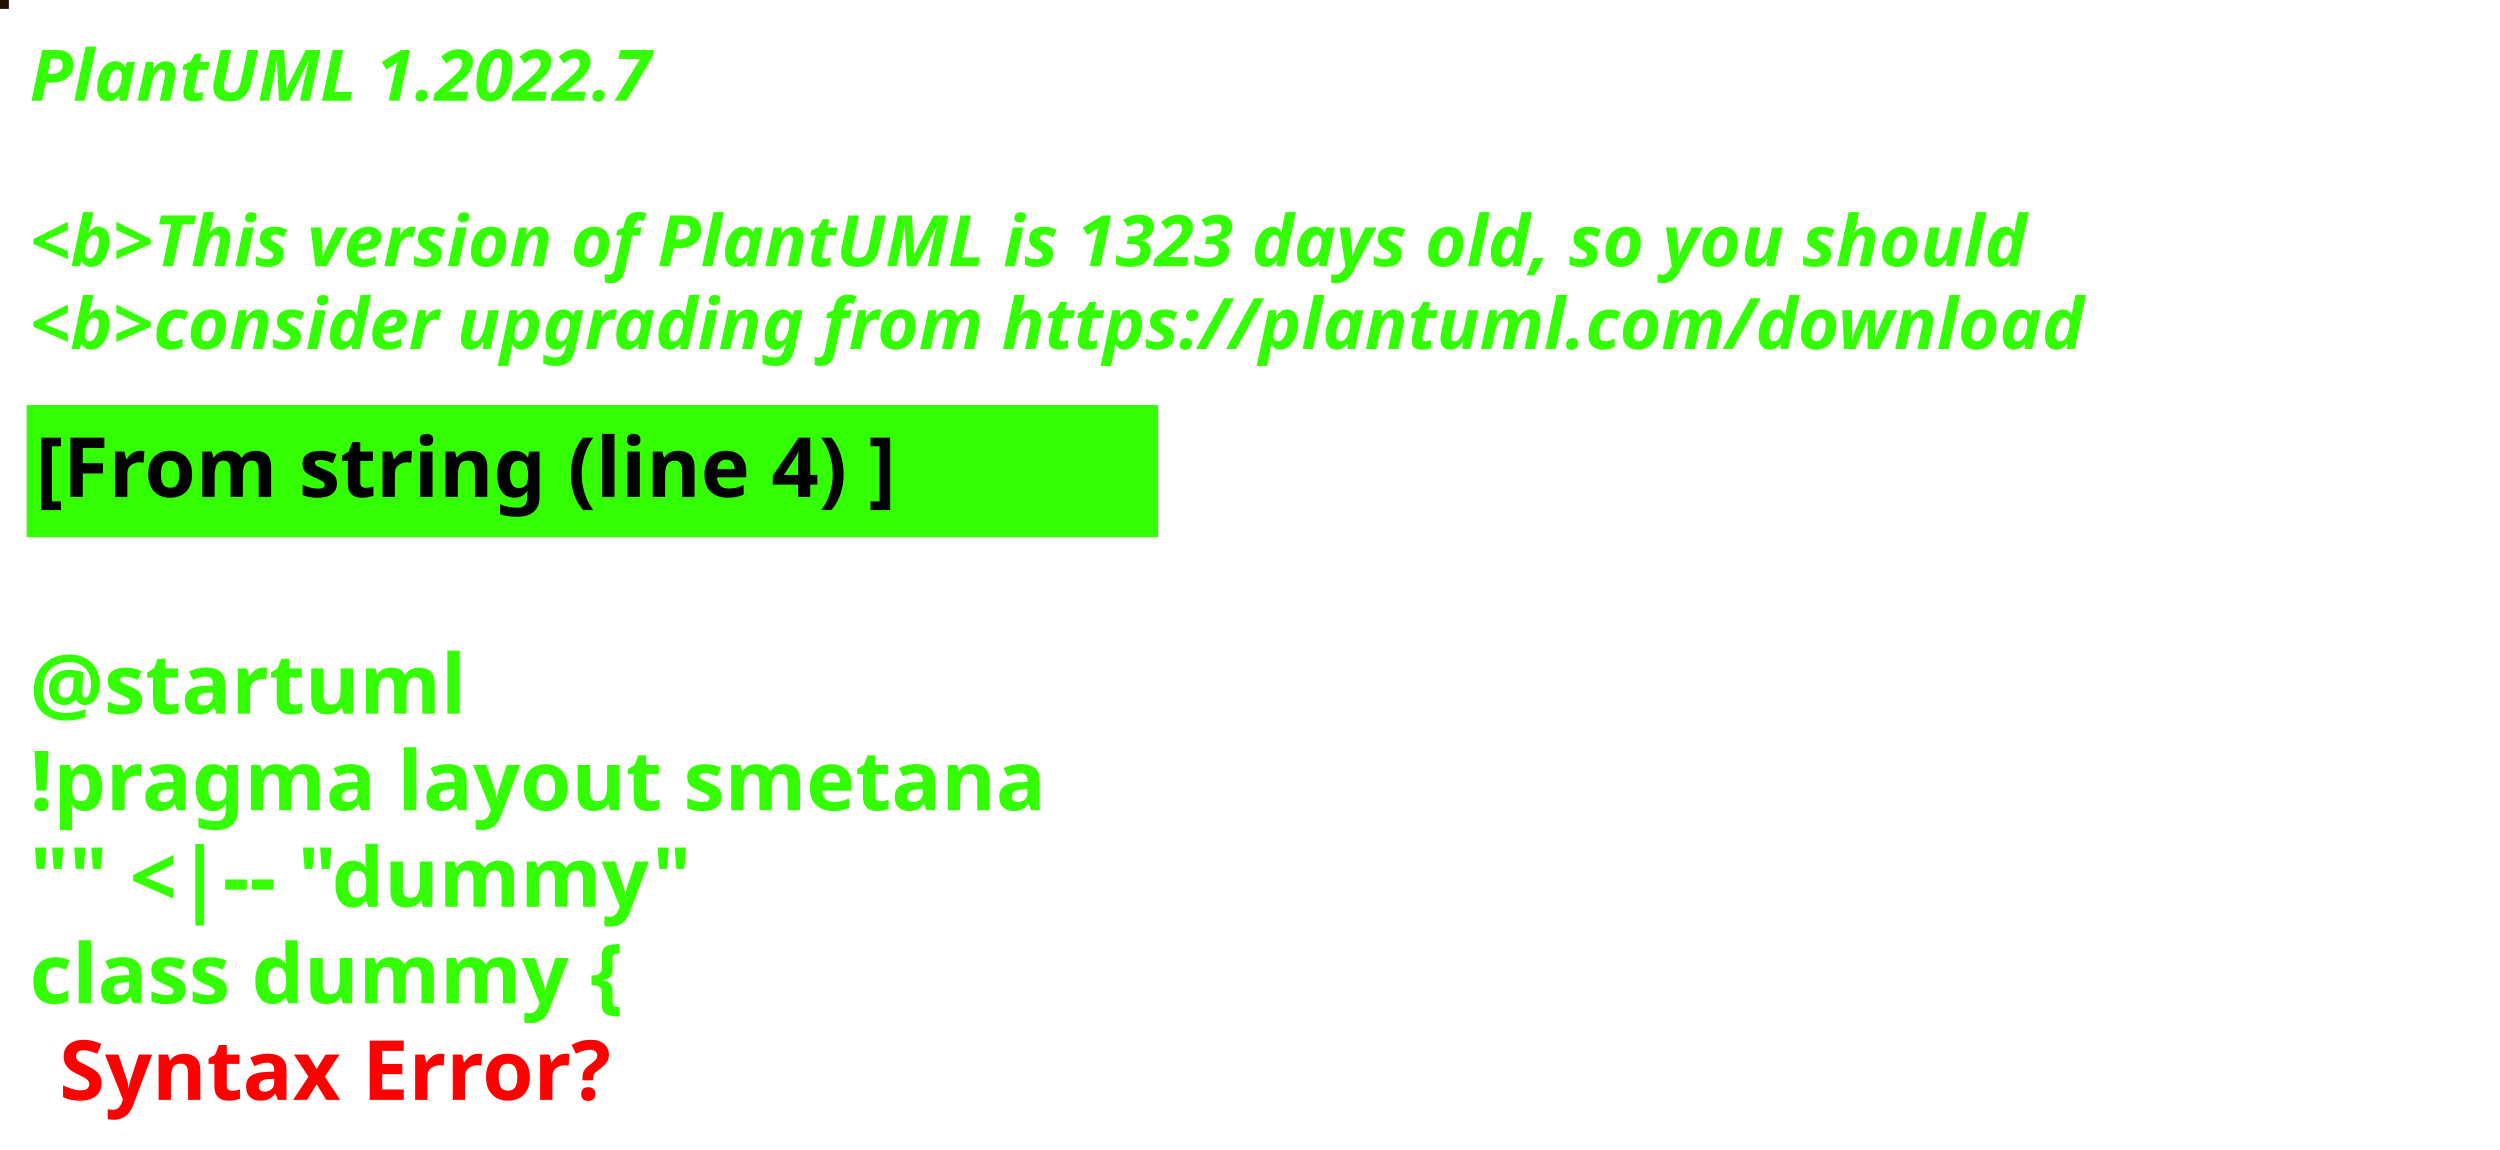
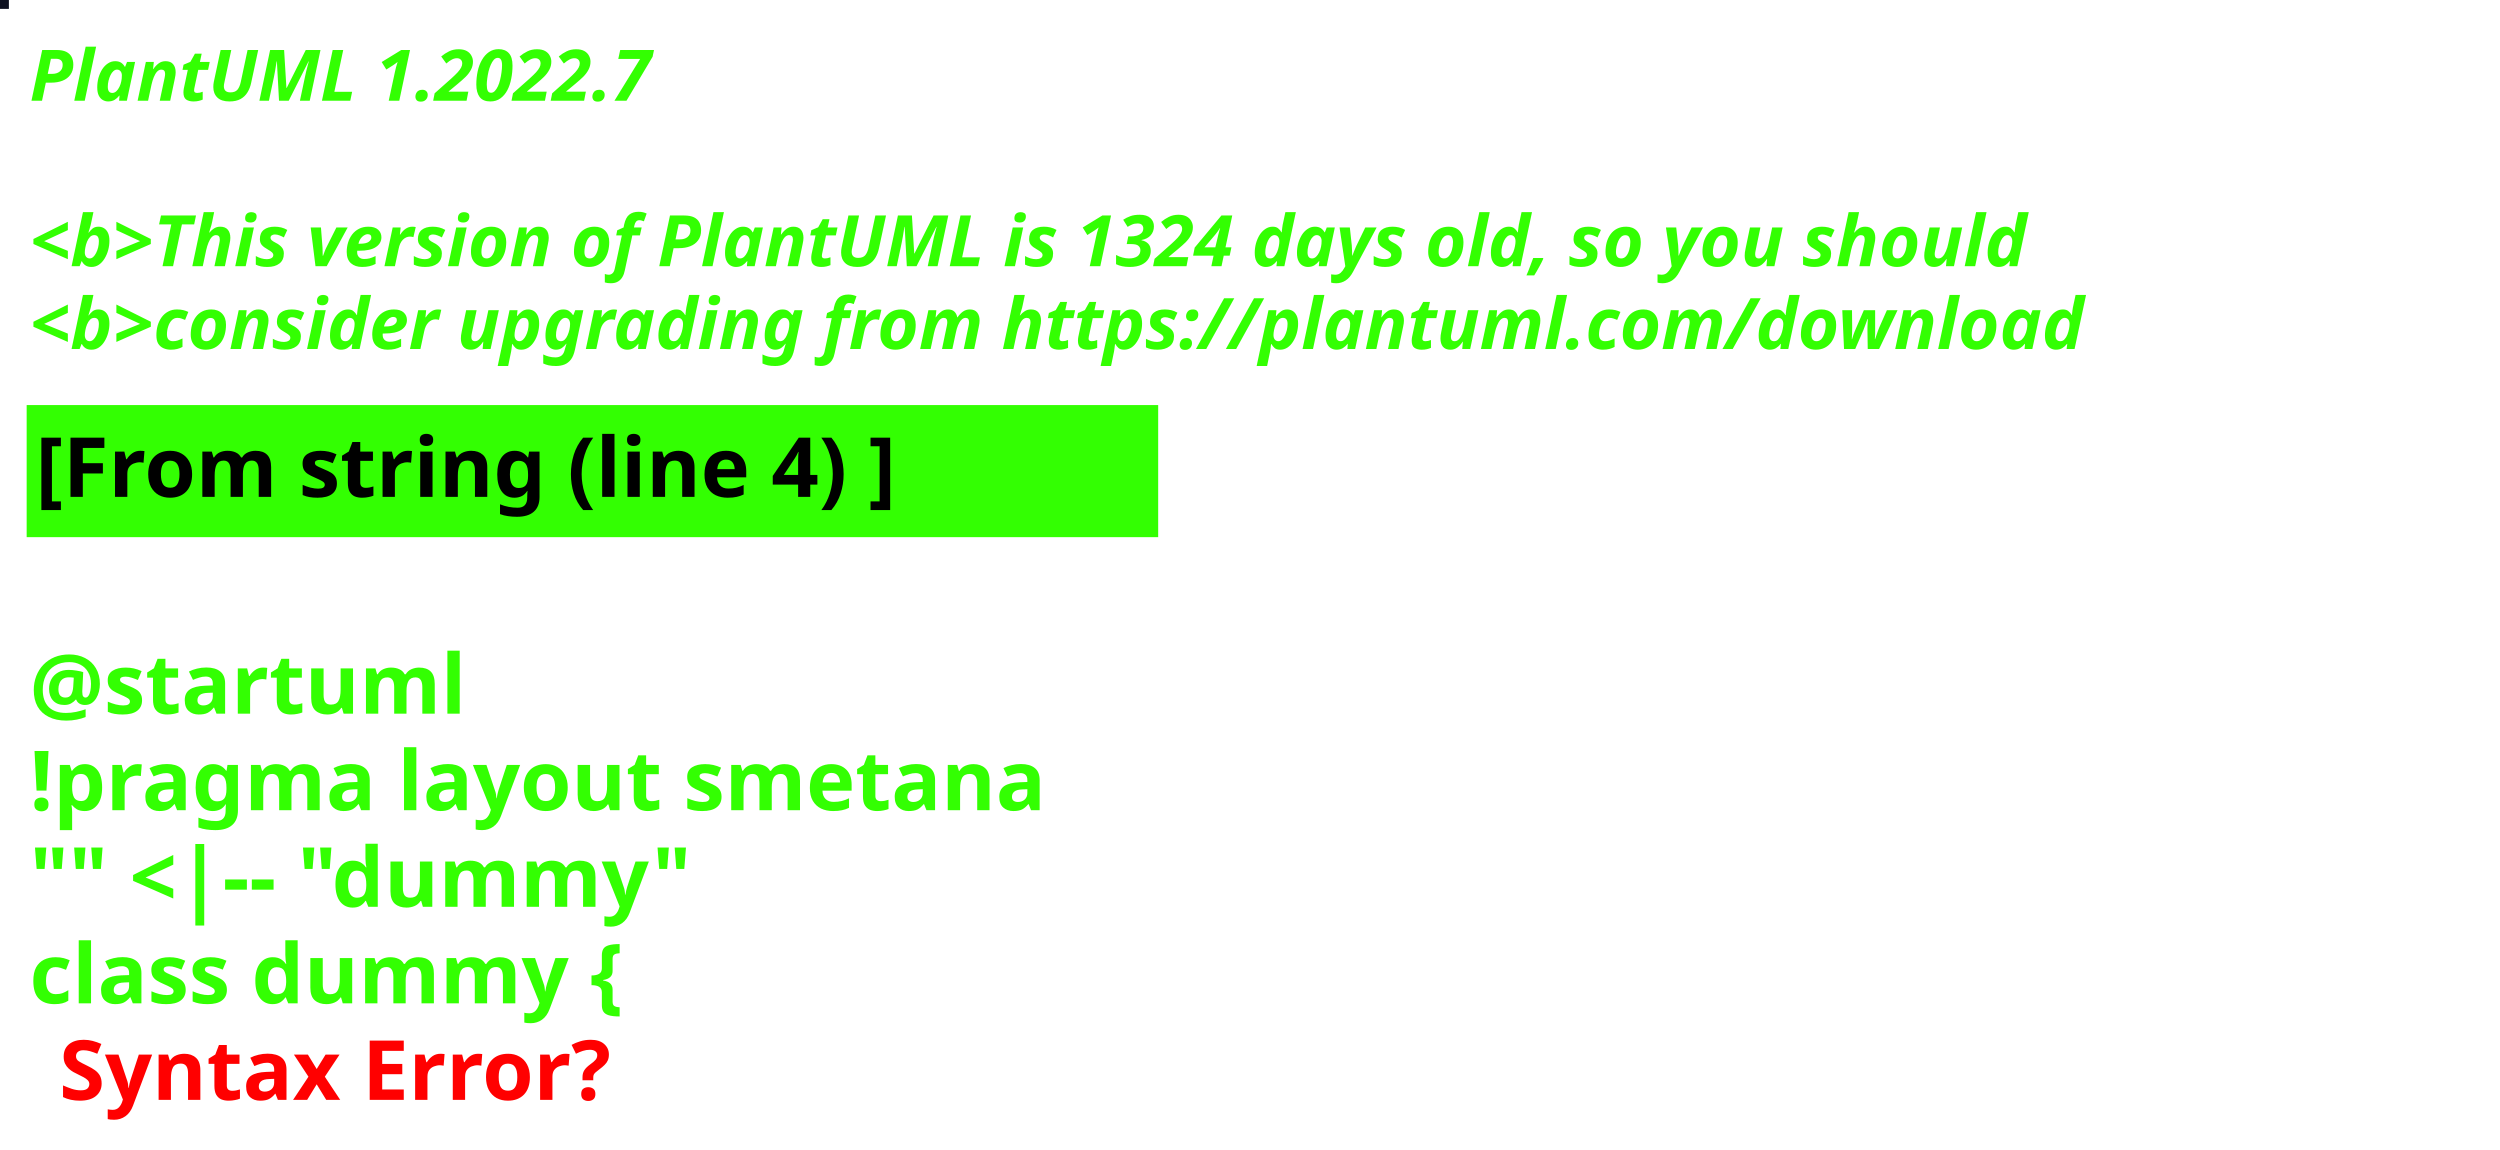
<svg xmlns="http://www.w3.org/2000/svg" contentStyleType="text/css" height="194px" preserveAspectRatio="none" style="width:422px;height:194px;background:#000000;" version="1.1" viewBox="0 0 422 194" width="422px" zoomAndPan="magnify">
  <defs />
  <g>
-     <rect fill="#260F05" height="1" style="stroke:#260F05;stroke-width:1.0;" width="1" x="0" y="0" />
+     <rect fill="#0D1120" height="1" style="stroke:#0D1120;stroke-width:1.0;" width="1" x="0" y="0" />
    <text fill="#33FF02" font-family="sans-serif" font-size="12" font-style="italic" font-weight="bold" lengthAdjust="spacing" textLength="127" x="5" y="17">PlantUML 1.2022.7</text>
    <text fill="#33FF02" font-family="sans-serif" font-size="12" font-style="italic" font-weight="bold" lengthAdjust="spacing" textLength="4" x="5" y="30.969"> </text>
-     <text fill="#33FF02" font-family="sans-serif" font-size="12" font-style="italic" font-weight="bold" lengthAdjust="spacing" textLength="407" x="5" y="44.938">&lt;b&gt;This version of PlantUML is 1323 days old, so you should</text>
+     <text fill="#33FF02" font-family="sans-serif" font-size="12" font-style="italic" font-weight="bold" lengthAdjust="spacing" textLength="407" x="5" y="44.938">&lt;b&gt;This version of PlantUML is 1324 days old, so you should</text>
    <text fill="#33FF02" font-family="sans-serif" font-size="12" font-style="italic" font-weight="bold" lengthAdjust="spacing" textLength="408" x="5" y="58.906">&lt;b&gt;consider upgrading from https://plantuml.com/download</text>
    <rect fill="#33FF02" height="21.297" style="stroke:#33FF02;stroke-width:1.0;" width="190" x="5" y="68.875" />
    <text fill="#000000" font-family="sans-serif" font-size="14" font-weight="bold" lengthAdjust="spacing" textLength="168" x="6" y="83.875">[From string (line 4) ]</text>
    <text fill="#33FF02" font-family="sans-serif" font-size="14" font-weight="bold" lengthAdjust="spacing" textLength="5" x="5" y="104.172"> </text>
    <text fill="#33FF02" font-family="sans-serif" font-size="14" font-weight="bold" lengthAdjust="spacing" textLength="79" x="5" y="120.469">@startuml</text>
    <text fill="#33FF02" font-family="sans-serif" font-size="14" font-weight="bold" lengthAdjust="spacing" textLength="190" x="5" y="136.766">!pragma layout smetana</text>
    <text fill="#33FF02" font-family="sans-serif" font-size="14" font-weight="bold" lengthAdjust="spacing" textLength="124" x="5" y="153.062">"" &lt;|-- "dummy"</text>
    <text fill="#33FF02" font-family="sans-serif" font-size="14" font-weight="bold" lengthAdjust="spacing" text-decoration="wavy underline" textLength="117" x="5" y="169.359">class dummy {</text>
    <text fill="#FF0000" font-family="sans-serif" font-size="14" font-weight="bold" lengthAdjust="spacing" textLength="106" x="10" y="185.656">Syntax Error?</text>
  </g>
</svg>
